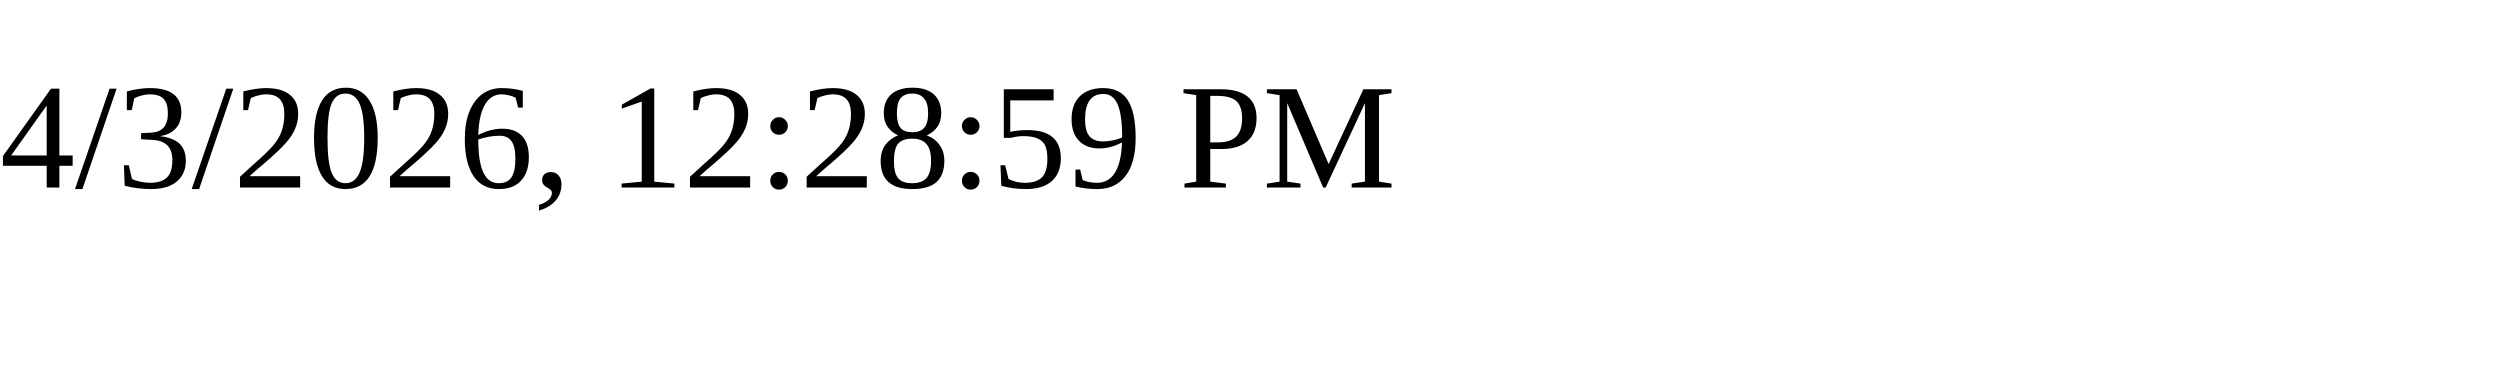
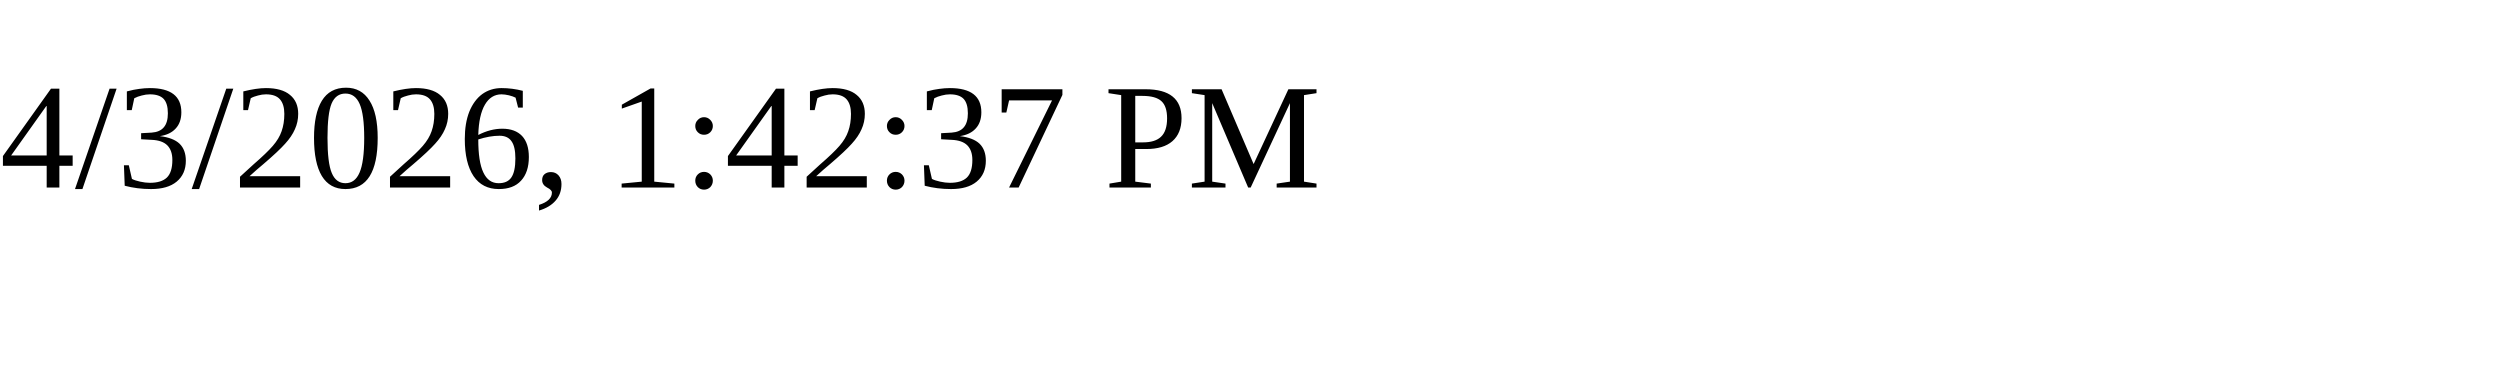
<svg xmlns="http://www.w3.org/2000/svg" height="30" width="200">
-   <text x="0" y="15">4/3/2026, 12:28:59 PM</text>
+   <text x="0" y="15">4/3/2026, 1:42:37 PM</text>
</svg>
